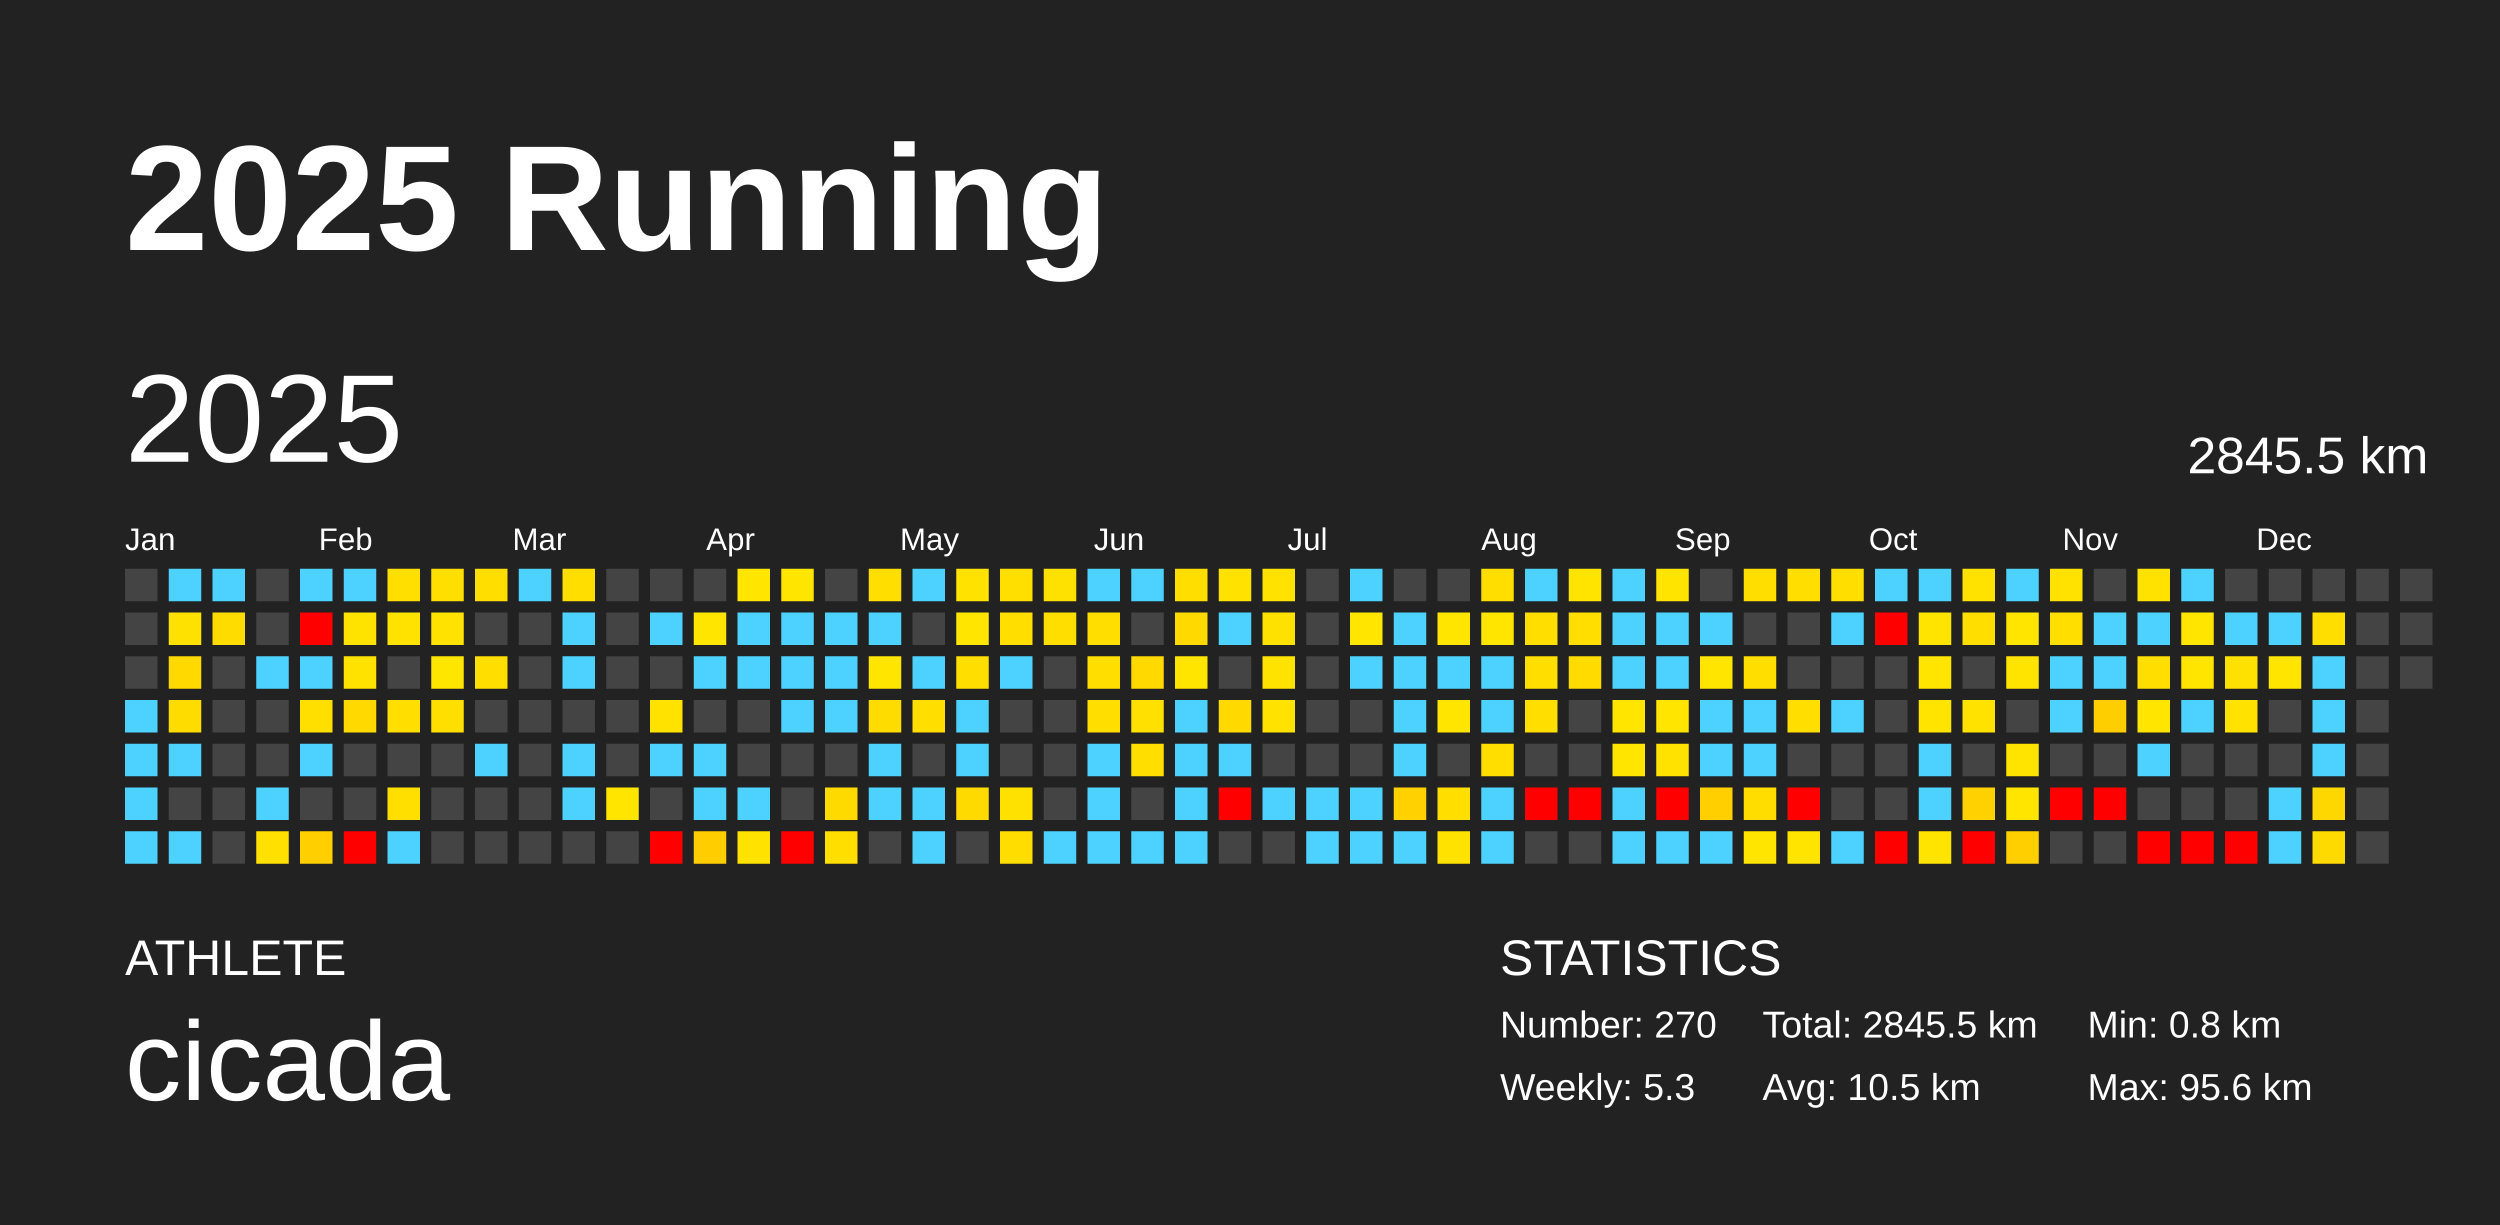
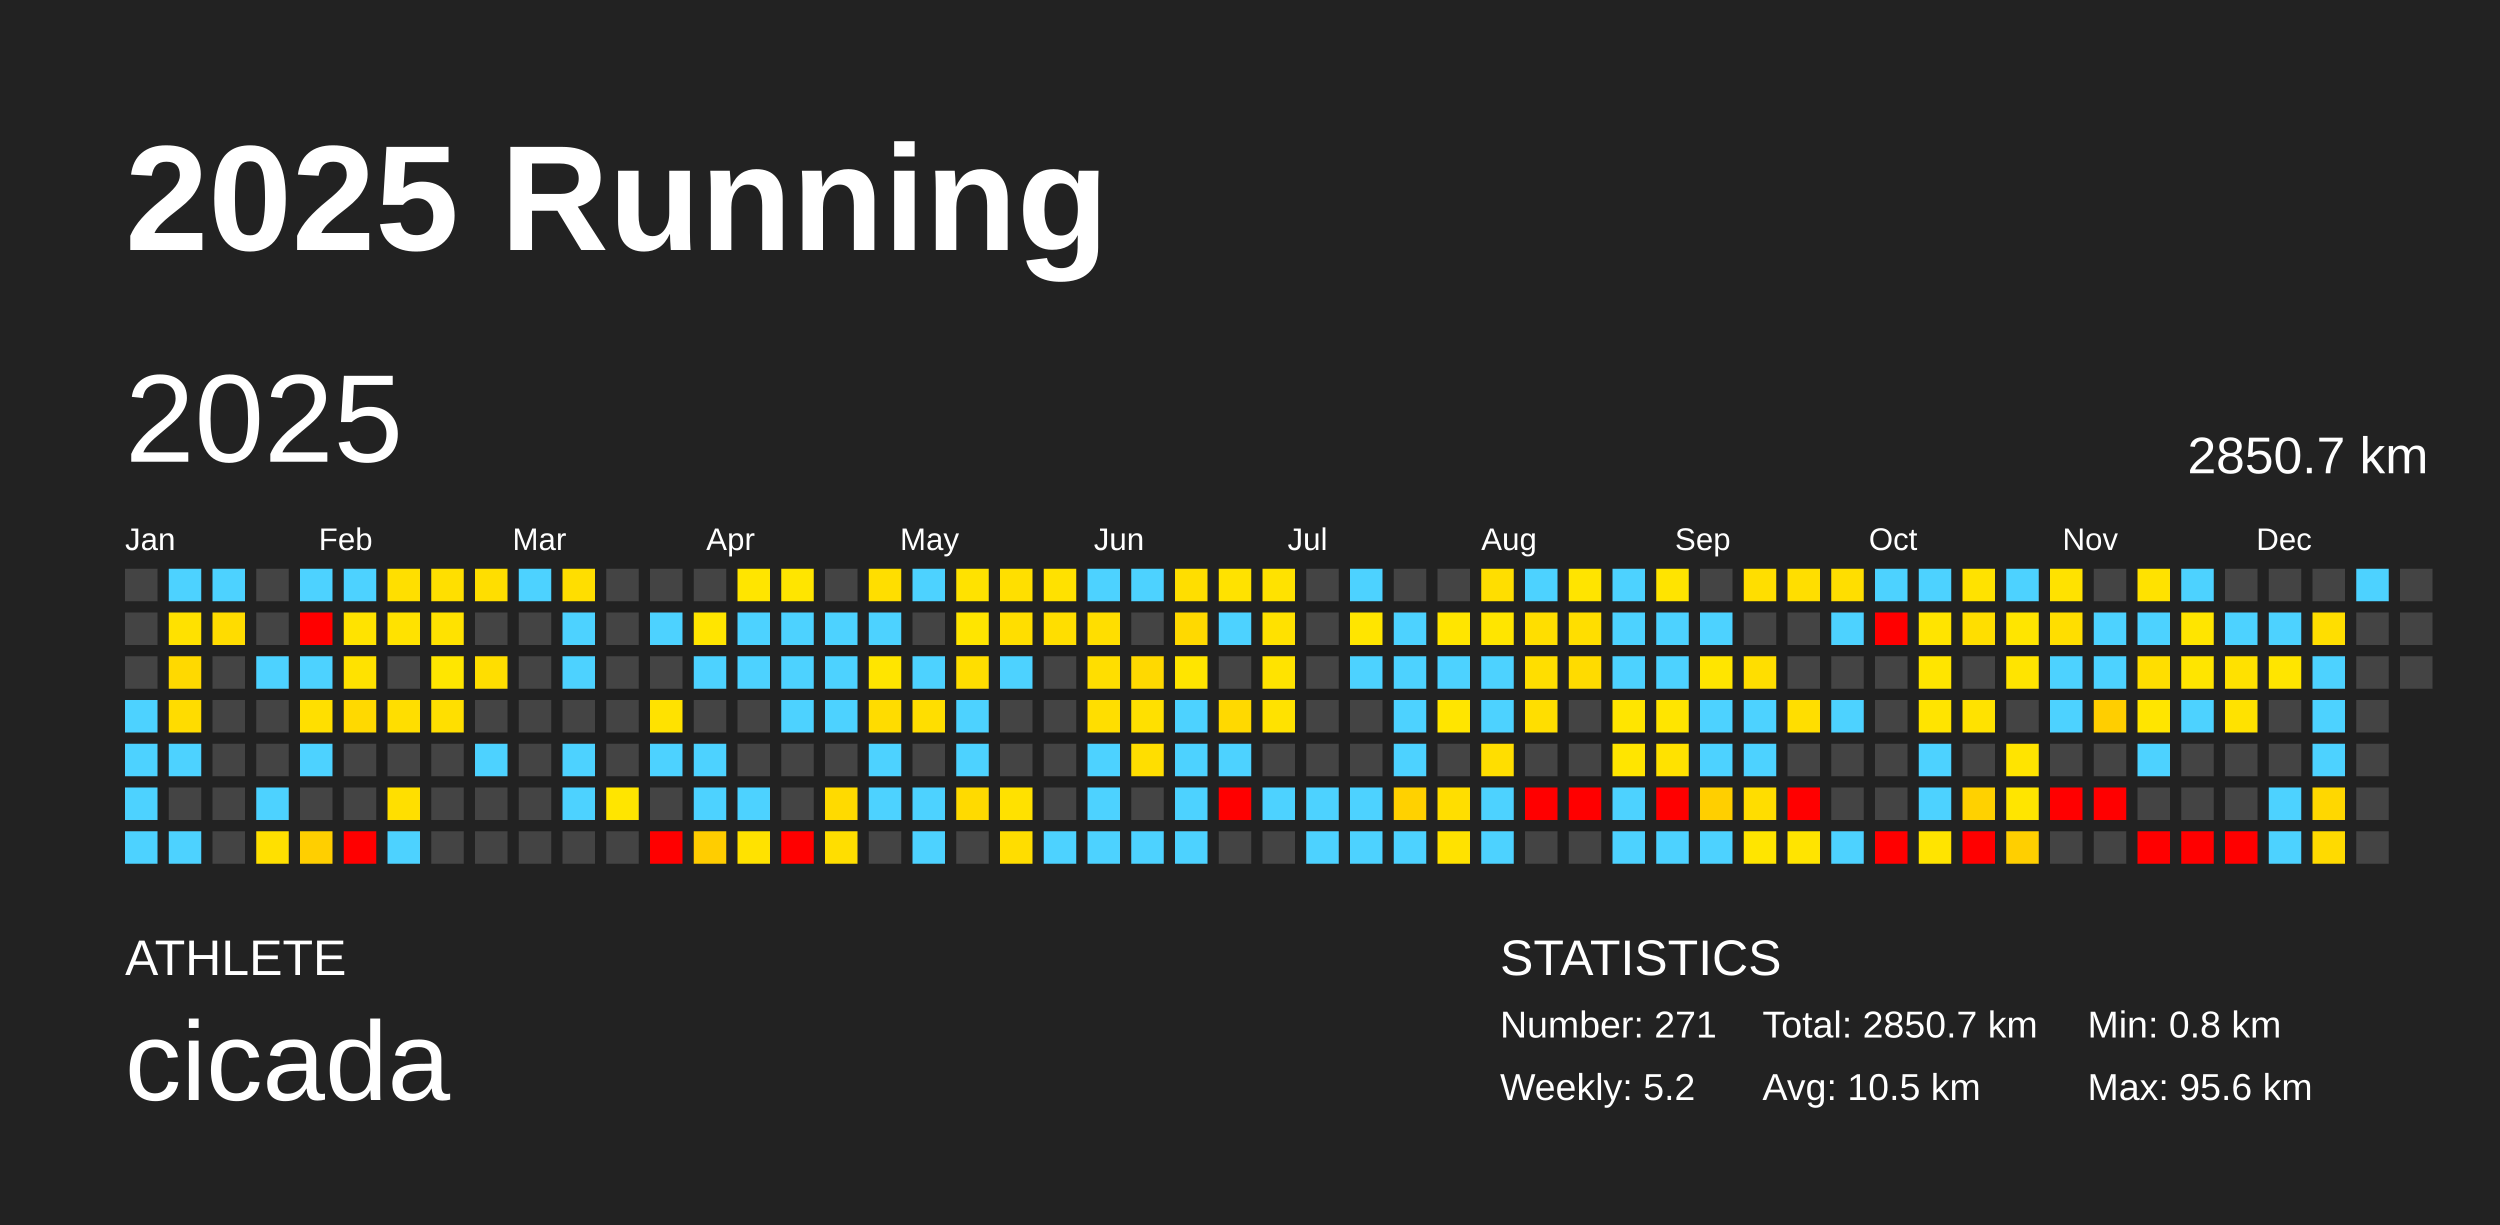
<svg xmlns="http://www.w3.org/2000/svg" baseProfile="full" height="98mm" version="1.1" viewBox="0,0,200,98" width="200mm">
  <defs />
  <rect fill="#222222" height="98" width="200" x="0" y="0" />
  <text fill="#FFFFFF" style="font-size:12px; font-family:Arial; font-weight:bold;" x="10" y="20">2025 Running</text>
  <text fill="#FFFFFF" style="font-size:4px; font-family:Arial" x="10" y="78">ATHLETE</text>
  <text fill="#FFFFFF" style="font-size:9px; font-family:Arial" x="10" y="88">cicada</text>
  <text fill="#FFFFFF" style="font-size:4px; font-family:Arial" x="120" y="78">STATISTICS</text>
-   <text fill="#FFFFFF" style="font-size:3px; font-family:Arial" x="120" y="83">Number: 270</text>
-   <text fill="#FFFFFF" style="font-size:3px; font-family:Arial" x="120" y="88">Weekly: 5.3</text>
-   <text fill="#FFFFFF" style="font-size:3px; font-family:Arial" x="141" y="83">Total: 2845.5 km</text>
+   <text fill="#FFFFFF" style="font-size:3px; font-family:Arial" x="120" y="83">Number: 271</text>
+   <text fill="#FFFFFF" style="font-size:3px; font-family:Arial" x="120" y="88">Weekly: 5.2</text>
+   <text fill="#FFFFFF" style="font-size:3px; font-family:Arial" x="141" y="83">Total: 2850.7 km</text>
  <text fill="#FFFFFF" style="font-size:3px; font-family:Arial" x="141" y="88">Avg: 10.5 km</text>
  <text fill="#FFFFFF" style="font-size:3px; font-family:Arial" x="167" y="83">Min: 0.8 km</text>
  <text fill="#FFFFFF" style="font-size:3px; font-family:Arial" x="167" y="88">Max: 95.6 km</text>
  <text dominant-baseline="hanging" fill="#FFFFFF" style="font-size:10.0px; font-family:Arial;" x="10" y="30">2025</text>
-   <text dominant-baseline="hanging" fill="#FFFFFF" style="font-size:4.125px; font-family:Arial;" x="175" y="35">2845.5 km</text>
+   <text dominant-baseline="hanging" fill="#FFFFFF" style="font-size:4.125px; font-family:Arial;" x="175" y="35">2850.7 km</text>
  <text fill="#FFFFFF" style="font-size:2.5px; font-family:Arial" x="10.0" y="44">Jan</text>
  <text fill="#FFFFFF" style="font-size:2.5px; font-family:Arial" x="25.5" y="44">Feb</text>
  <text fill="#FFFFFF" style="font-size:2.5px; font-family:Arial" x="41.0" y="44">Mar</text>
  <text fill="#FFFFFF" style="font-size:2.5px; font-family:Arial" x="56.5" y="44">Apr</text>
  <text fill="#FFFFFF" style="font-size:2.5px; font-family:Arial" x="72.0" y="44">May</text>
  <text fill="#FFFFFF" style="font-size:2.5px; font-family:Arial" x="87.5" y="44">Jun</text>
  <text fill="#FFFFFF" style="font-size:2.5px; font-family:Arial" x="103.0" y="44">Jul</text>
  <text fill="#FFFFFF" style="font-size:2.5px; font-family:Arial" x="118.5" y="44">Aug</text>
  <text fill="#FFFFFF" style="font-size:2.5px; font-family:Arial" x="134.0" y="44">Sep</text>
  <text fill="#FFFFFF" style="font-size:2.5px; font-family:Arial" x="149.5" y="44">Oct</text>
  <text fill="#FFFFFF" style="font-size:2.5px; font-family:Arial" x="165.0" y="44">Nov</text>
  <text fill="#FFFFFF" style="font-size:2.5px; font-family:Arial" x="180.5" y="44">Dec</text>
  <rect fill="#444444" height="2.6" width="2.6" x="10.0" y="45.5" />
  <rect fill="#444444" height="2.6" width="2.6" x="10.0" y="49.0" />
  <rect fill="#444444" height="2.6" width="2.6" x="10.0" y="52.5" />
  <rect fill="#4dd2ff" height="2.6" width="2.6" x="10.0" y="56.0" />
  <rect fill="#4dd2ff" height="2.6" width="2.6" x="10.0" y="59.5" />
  <rect fill="#4dd2ff" height="2.6" width="2.6" x="10.0" y="63.0" />
  <rect fill="#4dd2ff" height="2.6" width="2.6" x="10.0" y="66.5" />
  <rect fill="#4dd2ff" height="2.6" width="2.6" x="13.5" y="45.5" />
  <rect fill="#ffe100" height="2.6" width="2.6" x="13.5" y="49.0" />
  <rect fill="#ffd900" height="2.6" width="2.6" x="13.5" y="52.5" />
  <rect fill="#ffdc00" height="2.6" width="2.6" x="13.5" y="56.0" />
  <rect fill="#4dd2ff" height="2.6" width="2.6" x="13.5" y="59.5" />
  <rect fill="#444444" height="2.6" width="2.6" x="13.5" y="63.0" />
  <rect fill="#4dd2ff" height="2.6" width="2.6" x="13.5" y="66.5" />
  <rect fill="#4dd2ff" height="2.6" width="2.6" x="17.0" y="45.5" />
  <rect fill="#ffdc00" height="2.6" width="2.6" x="17.0" y="49.0" />
  <rect fill="#444444" height="2.6" width="2.6" x="17.0" y="52.5" />
  <rect fill="#444444" height="2.6" width="2.6" x="17.0" y="56.0" />
  <rect fill="#444444" height="2.6" width="2.6" x="17.0" y="59.5" />
  <rect fill="#444444" height="2.6" width="2.6" x="17.0" y="63.0" />
  <rect fill="#444444" height="2.6" width="2.6" x="17.0" y="66.5" />
  <rect fill="#444444" height="2.6" width="2.6" x="20.5" y="45.5" />
  <rect fill="#444444" height="2.6" width="2.6" x="20.5" y="49.0" />
  <rect fill="#4dd2ff" height="2.6" width="2.6" x="20.5" y="52.5" />
  <rect fill="#444444" height="2.6" width="2.6" x="20.5" y="56.0" />
  <rect fill="#444444" height="2.6" width="2.6" x="20.5" y="59.5" />
  <rect fill="#4dd2ff" height="2.6" width="2.6" x="20.5" y="63.0" />
  <rect fill="#ffe000" height="2.6" width="2.6" x="20.5" y="66.5" />
  <rect fill="#4dd2ff" height="2.6" width="2.6" x="24.0" y="45.5" />
  <rect fill="red" height="2.6" width="2.6" x="24.0" y="49.0" />
  <rect fill="#4dd2ff" height="2.6" width="2.6" x="24.0" y="52.5" />
  <rect fill="#ffdf00" height="2.6" width="2.6" x="24.0" y="56.0" />
  <rect fill="#4dd2ff" height="2.6" width="2.6" x="24.0" y="59.5" />
  <rect fill="#444444" height="2.6" width="2.6" x="24.0" y="63.0" />
  <rect fill="#ffcf00" height="2.6" width="2.6" x="24.0" y="66.5" />
  <rect fill="#4dd2ff" height="2.6" width="2.6" x="27.5" y="45.5" />
  <rect fill="#ffe300" height="2.6" width="2.6" x="27.5" y="49.0" />
  <rect fill="#ffe200" height="2.6" width="2.6" x="27.5" y="52.5" />
  <rect fill="#ffd900" height="2.6" width="2.6" x="27.5" y="56.0" />
  <rect fill="#444444" height="2.6" width="2.6" x="27.5" y="59.5" />
  <rect fill="#444444" height="2.6" width="2.6" x="27.5" y="63.0" />
  <rect fill="red" height="2.6" width="2.6" x="27.5" y="66.5" />
  <rect fill="#ffdf00" height="2.6" width="2.6" x="31.0" y="45.5" />
  <rect fill="#ffe200" height="2.6" width="2.6" x="31.0" y="49.0" />
  <rect fill="#444444" height="2.6" width="2.6" x="31.0" y="52.5" />
  <rect fill="#ffde00" height="2.6" width="2.6" x="31.0" y="56.0" />
  <rect fill="#444444" height="2.6" width="2.6" x="31.0" y="59.5" />
  <rect fill="#ffdf00" height="2.6" width="2.6" x="31.0" y="63.0" />
  <rect fill="#4dd2ff" height="2.6" width="2.6" x="31.0" y="66.5" />
  <rect fill="#ffdf00" height="2.6" width="2.6" x="34.5" y="45.5" />
  <rect fill="#ffe200" height="2.6" width="2.6" x="34.5" y="49.0" />
  <rect fill="#ffe600" height="2.6" width="2.6" x="34.5" y="52.5" />
  <rect fill="#ffdf00" height="2.6" width="2.6" x="34.5" y="56.0" />
  <rect fill="#444444" height="2.6" width="2.6" x="34.5" y="59.5" />
  <rect fill="#444444" height="2.6" width="2.6" x="34.5" y="63.0" />
  <rect fill="#444444" height="2.6" width="2.6" x="34.5" y="66.5" />
  <rect fill="#ffde00" height="2.6" width="2.6" x="38.0" y="45.5" />
  <rect fill="#444444" height="2.6" width="2.6" x="38.0" y="49.0" />
  <rect fill="#ffde00" height="2.6" width="2.6" x="38.0" y="52.5" />
  <rect fill="#444444" height="2.6" width="2.6" x="38.0" y="56.0" />
  <rect fill="#4dd2ff" height="2.6" width="2.6" x="38.0" y="59.5" />
  <rect fill="#444444" height="2.6" width="2.6" x="38.0" y="63.0" />
  <rect fill="#444444" height="2.6" width="2.6" x="38.0" y="66.5" />
  <rect fill="#4dd2ff" height="2.6" width="2.6" x="41.5" y="45.5" />
  <rect fill="#444444" height="2.6" width="2.6" x="41.5" y="49.0" />
  <rect fill="#444444" height="2.6" width="2.6" x="41.5" y="52.5" />
  <rect fill="#444444" height="2.6" width="2.6" x="41.5" y="56.0" />
  <rect fill="#444444" height="2.6" width="2.6" x="41.5" y="59.5" />
  <rect fill="#444444" height="2.6" width="2.6" x="41.5" y="63.0" />
  <rect fill="#444444" height="2.6" width="2.6" x="41.5" y="66.5" />
  <rect fill="#ffde00" height="2.6" width="2.6" x="45.0" y="45.5" />
  <rect fill="#4dd2ff" height="2.6" width="2.6" x="45.0" y="49.0" />
  <rect fill="#4dd2ff" height="2.6" width="2.6" x="45.0" y="52.5" />
  <rect fill="#444444" height="2.6" width="2.6" x="45.0" y="56.0" />
  <rect fill="#4dd2ff" height="2.6" width="2.6" x="45.0" y="59.5" />
  <rect fill="#4dd2ff" height="2.6" width="2.6" x="45.0" y="63.0" />
  <rect fill="#444444" height="2.6" width="2.6" x="45.0" y="66.5" />
  <rect fill="#444444" height="2.6" width="2.6" x="48.5" y="45.5" />
  <rect fill="#444444" height="2.6" width="2.6" x="48.5" y="49.0" />
  <rect fill="#444444" height="2.6" width="2.6" x="48.5" y="52.5" />
  <rect fill="#444444" height="2.6" width="2.6" x="48.5" y="56.0" />
  <rect fill="#444444" height="2.6" width="2.6" x="48.5" y="59.5" />
  <rect fill="#ffe500" height="2.6" width="2.6" x="48.5" y="63.0" />
  <rect fill="#444444" height="2.6" width="2.6" x="48.5" y="66.5" />
  <rect fill="#444444" height="2.6" width="2.6" x="52.0" y="45.5" />
  <rect fill="#4dd2ff" height="2.6" width="2.6" x="52.0" y="49.0" />
  <rect fill="#444444" height="2.6" width="2.6" x="52.0" y="52.5" />
  <rect fill="#ffe200" height="2.6" width="2.6" x="52.0" y="56.0" />
  <rect fill="#4dd2ff" height="2.6" width="2.6" x="52.0" y="59.5" />
  <rect fill="#444444" height="2.6" width="2.6" x="52.0" y="63.0" />
  <rect fill="red" height="2.6" width="2.6" x="52.0" y="66.5" />
  <rect fill="#444444" height="2.6" width="2.6" x="55.5" y="45.5" />
  <rect fill="#ffe500" height="2.6" width="2.6" x="55.5" y="49.0" />
  <rect fill="#4dd2ff" height="2.6" width="2.6" x="55.5" y="52.5" />
  <rect fill="#444444" height="2.6" width="2.6" x="55.5" y="56.0" />
  <rect fill="#4dd2ff" height="2.6" width="2.6" x="55.5" y="59.5" />
  <rect fill="#4dd2ff" height="2.6" width="2.6" x="55.5" y="63.0" />
  <rect fill="#ffcd00" height="2.6" width="2.6" x="55.5" y="66.5" />
  <rect fill="#ffe500" height="2.6" width="2.6" x="59.0" y="45.5" />
  <rect fill="#4dd2ff" height="2.6" width="2.6" x="59.0" y="49.0" />
  <rect fill="#4dd2ff" height="2.6" width="2.6" x="59.0" y="52.5" />
  <rect fill="#444444" height="2.6" width="2.6" x="59.0" y="56.0" />
  <rect fill="#444444" height="2.6" width="2.6" x="59.0" y="59.5" />
  <rect fill="#4dd2ff" height="2.6" width="2.6" x="59.0" y="63.0" />
  <rect fill="#ffe200" height="2.6" width="2.6" x="59.0" y="66.5" />
  <rect fill="#ffe500" height="2.6" width="2.6" x="62.5" y="45.5" />
  <rect fill="#4dd2ff" height="2.6" width="2.6" x="62.5" y="49.0" />
  <rect fill="#4dd2ff" height="2.6" width="2.6" x="62.5" y="52.5" />
  <rect fill="#4dd2ff" height="2.6" width="2.6" x="62.5" y="56.0" />
  <rect fill="#444444" height="2.6" width="2.6" x="62.5" y="59.5" />
  <rect fill="#444444" height="2.6" width="2.6" x="62.5" y="63.0" />
  <rect fill="red" height="2.6" width="2.6" x="62.5" y="66.5" />
  <rect fill="#444444" height="2.6" width="2.6" x="66.0" y="45.5" />
  <rect fill="#4dd2ff" height="2.6" width="2.6" x="66.0" y="49.0" />
  <rect fill="#4dd2ff" height="2.6" width="2.6" x="66.0" y="52.5" />
  <rect fill="#4dd2ff" height="2.6" width="2.6" x="66.0" y="56.0" />
  <rect fill="#444444" height="2.6" width="2.6" x="66.0" y="59.5" />
  <rect fill="#ffda00" height="2.6" width="2.6" x="66.0" y="63.0" />
  <rect fill="#ffde00" height="2.6" width="2.6" x="66.0" y="66.5" />
  <rect fill="#ffde00" height="2.6" width="2.6" x="69.5" y="45.5" />
  <rect fill="#4dd2ff" height="2.6" width="2.6" x="69.5" y="49.0" />
  <rect fill="#ffe500" height="2.6" width="2.6" x="69.5" y="52.5" />
  <rect fill="#ffdc00" height="2.6" width="2.6" x="69.5" y="56.0" />
  <rect fill="#4dd2ff" height="2.6" width="2.6" x="69.5" y="59.5" />
  <rect fill="#4dd2ff" height="2.6" width="2.6" x="69.5" y="63.0" />
  <rect fill="#444444" height="2.6" width="2.6" x="69.5" y="66.5" />
  <rect fill="#4dd2ff" height="2.6" width="2.6" x="73.0" y="45.5" />
  <rect fill="#444444" height="2.6" width="2.6" x="73.0" y="49.0" />
  <rect fill="#4dd2ff" height="2.6" width="2.6" x="73.0" y="52.5" />
  <rect fill="#ffde00" height="2.6" width="2.6" x="73.0" y="56.0" />
  <rect fill="#444444" height="2.6" width="2.6" x="73.0" y="59.5" />
  <rect fill="#4dd2ff" height="2.6" width="2.6" x="73.0" y="63.0" />
  <rect fill="#4dd2ff" height="2.6" width="2.6" x="73.0" y="66.5" />
  <rect fill="#ffe200" height="2.6" width="2.6" x="76.5" y="45.5" />
  <rect fill="#ffe500" height="2.6" width="2.6" x="76.5" y="49.0" />
  <rect fill="#ffde00" height="2.6" width="2.6" x="76.5" y="52.5" />
  <rect fill="#4dd2ff" height="2.6" width="2.6" x="76.5" y="56.0" />
  <rect fill="#4dd2ff" height="2.6" width="2.6" x="76.5" y="59.5" />
  <rect fill="#ffda00" height="2.6" width="2.6" x="76.5" y="63.0" />
  <rect fill="#444444" height="2.6" width="2.6" x="76.5" y="66.5" />
  <rect fill="#ffdf00" height="2.6" width="2.6" x="80.0" y="45.5" />
  <rect fill="#ffde00" height="2.6" width="2.6" x="80.0" y="49.0" />
  <rect fill="#4dd2ff" height="2.6" width="2.6" x="80.0" y="52.5" />
  <rect fill="#444444" height="2.6" width="2.6" x="80.0" y="56.0" />
  <rect fill="#444444" height="2.6" width="2.6" x="80.0" y="59.5" />
  <rect fill="#ffe100" height="2.6" width="2.6" x="80.0" y="63.0" />
  <rect fill="#ffdd00" height="2.6" width="2.6" x="80.0" y="66.5" />
  <rect fill="#ffe100" height="2.6" width="2.6" x="83.5" y="45.5" />
  <rect fill="#ffde00" height="2.6" width="2.6" x="83.5" y="49.0" />
  <rect fill="#444444" height="2.6" width="2.6" x="83.5" y="52.5" />
  <rect fill="#444444" height="2.6" width="2.6" x="83.5" y="56.0" />
  <rect fill="#444444" height="2.6" width="2.6" x="83.5" y="59.5" />
  <rect fill="#444444" height="2.6" width="2.6" x="83.5" y="63.0" />
  <rect fill="#4dd2ff" height="2.6" width="2.6" x="83.5" y="66.5" />
  <rect fill="#4dd2ff" height="2.6" width="2.6" x="87.0" y="45.5" />
  <rect fill="#ffde00" height="2.6" width="2.6" x="87.0" y="49.0" />
  <rect fill="#ffde00" height="2.6" width="2.6" x="87.0" y="52.5" />
  <rect fill="#ffde00" height="2.6" width="2.6" x="87.0" y="56.0" />
  <rect fill="#4dd2ff" height="2.6" width="2.6" x="87.0" y="59.5" />
  <rect fill="#4dd2ff" height="2.6" width="2.6" x="87.0" y="63.0" />
  <rect fill="#4dd2ff" height="2.6" width="2.6" x="87.0" y="66.5" />
  <rect fill="#4dd2ff" height="2.6" width="2.6" x="90.5" y="45.5" />
  <rect fill="#444444" height="2.6" width="2.6" x="90.5" y="49.0" />
  <rect fill="#ffd900" height="2.6" width="2.6" x="90.5" y="52.5" />
  <rect fill="#ffe000" height="2.6" width="2.6" x="90.5" y="56.0" />
  <rect fill="#ffde00" height="2.6" width="2.6" x="90.5" y="59.5" />
  <rect fill="#444444" height="2.6" width="2.6" x="90.5" y="63.0" />
  <rect fill="#4dd2ff" height="2.6" width="2.6" x="90.5" y="66.5" />
  <rect fill="#ffde00" height="2.6" width="2.6" x="94.0" y="45.5" />
  <rect fill="#ffd900" height="2.6" width="2.6" x="94.0" y="49.0" />
  <rect fill="#ffe500" height="2.6" width="2.6" x="94.0" y="52.5" />
  <rect fill="#4dd2ff" height="2.6" width="2.6" x="94.0" y="56.0" />
  <rect fill="#4dd2ff" height="2.6" width="2.6" x="94.0" y="59.5" />
  <rect fill="#4dd2ff" height="2.6" width="2.6" x="94.0" y="63.0" />
  <rect fill="#4dd2ff" height="2.6" width="2.6" x="94.0" y="66.5" />
  <rect fill="#ffe200" height="2.6" width="2.6" x="97.5" y="45.5" />
  <rect fill="#4dd2ff" height="2.6" width="2.6" x="97.5" y="49.0" />
  <rect fill="#444444" height="2.6" width="2.6" x="97.5" y="52.5" />
  <rect fill="#ffd900" height="2.6" width="2.6" x="97.5" y="56.0" />
  <rect fill="#4dd2ff" height="2.6" width="2.6" x="97.5" y="59.5" />
  <rect fill="red" height="2.6" width="2.6" x="97.5" y="63.0" />
  <rect fill="#444444" height="2.6" width="2.6" x="97.5" y="66.5" />
  <rect fill="#ffe200" height="2.6" width="2.6" x="101.0" y="45.5" />
  <rect fill="#ffe100" height="2.6" width="2.6" x="101.0" y="49.0" />
  <rect fill="#ffe300" height="2.6" width="2.6" x="101.0" y="52.5" />
  <rect fill="#ffe200" height="2.6" width="2.6" x="101.0" y="56.0" />
  <rect fill="#444444" height="2.6" width="2.6" x="101.0" y="59.5" />
  <rect fill="#4dd2ff" height="2.6" width="2.6" x="101.0" y="63.0" />
  <rect fill="#444444" height="2.6" width="2.6" x="101.0" y="66.5" />
  <rect fill="#444444" height="2.6" width="2.6" x="104.5" y="45.5" />
  <rect fill="#444444" height="2.6" width="2.6" x="104.5" y="49.0" />
  <rect fill="#444444" height="2.6" width="2.6" x="104.5" y="52.5" />
  <rect fill="#444444" height="2.6" width="2.6" x="104.5" y="56.0" />
  <rect fill="#444444" height="2.6" width="2.6" x="104.5" y="59.5" />
  <rect fill="#4dd2ff" height="2.6" width="2.6" x="104.5" y="63.0" />
  <rect fill="#4dd2ff" height="2.6" width="2.6" x="104.5" y="66.5" />
  <rect fill="#4dd2ff" height="2.6" width="2.6" x="108.0" y="45.5" />
  <rect fill="#ffe500" height="2.6" width="2.6" x="108.0" y="49.0" />
  <rect fill="#4dd2ff" height="2.6" width="2.6" x="108.0" y="52.5" />
  <rect fill="#444444" height="2.6" width="2.6" x="108.0" y="56.0" />
  <rect fill="#444444" height="2.6" width="2.6" x="108.0" y="59.5" />
  <rect fill="#4dd2ff" height="2.6" width="2.6" x="108.0" y="63.0" />
  <rect fill="#4dd2ff" height="2.6" width="2.6" x="108.0" y="66.5" />
  <rect fill="#444444" height="2.6" width="2.6" x="111.5" y="45.5" />
  <rect fill="#4dd2ff" height="2.6" width="2.6" x="111.5" y="49.0" />
  <rect fill="#4dd2ff" height="2.6" width="2.6" x="111.5" y="52.5" />
  <rect fill="#4dd2ff" height="2.6" width="2.6" x="111.5" y="56.0" />
  <rect fill="#4dd2ff" height="2.6" width="2.6" x="111.5" y="59.5" />
  <rect fill="#ffd100" height="2.6" width="2.6" x="111.5" y="63.0" />
  <rect fill="#4dd2ff" height="2.6" width="2.6" x="111.5" y="66.5" />
  <rect fill="#444444" height="2.6" width="2.6" x="115.0" y="45.5" />
  <rect fill="#ffe500" height="2.6" width="2.6" x="115.0" y="49.0" />
  <rect fill="#4dd2ff" height="2.6" width="2.6" x="115.0" y="52.5" />
  <rect fill="#ffe500" height="2.6" width="2.6" x="115.0" y="56.0" />
  <rect fill="#444444" height="2.6" width="2.6" x="115.0" y="59.5" />
  <rect fill="#ffde00" height="2.6" width="2.6" x="115.0" y="63.0" />
  <rect fill="#ffe200" height="2.6" width="2.6" x="115.0" y="66.5" />
  <rect fill="#ffde00" height="2.6" width="2.6" x="118.5" y="45.5" />
  <rect fill="#ffe500" height="2.6" width="2.6" x="118.5" y="49.0" />
  <rect fill="#4dd2ff" height="2.6" width="2.6" x="118.5" y="52.5" />
  <rect fill="#4dd2ff" height="2.6" width="2.6" x="118.5" y="56.0" />
  <rect fill="#ffde00" height="2.6" width="2.6" x="118.5" y="59.5" />
  <rect fill="#4dd2ff" height="2.6" width="2.6" x="118.5" y="63.0" />
  <rect fill="#4dd2ff" height="2.6" width="2.6" x="118.5" y="66.5" />
  <rect fill="#4dd2ff" height="2.6" width="2.6" x="122.0" y="45.5" />
  <rect fill="#ffde00" height="2.6" width="2.6" x="122.0" y="49.0" />
  <rect fill="#ffde00" height="2.6" width="2.6" x="122.0" y="52.5" />
  <rect fill="#ffde00" height="2.6" width="2.6" x="122.0" y="56.0" />
  <rect fill="#444444" height="2.6" width="2.6" x="122.0" y="59.5" />
  <rect fill="red" height="2.6" width="2.6" x="122.0" y="63.0" />
  <rect fill="#444444" height="2.6" width="2.6" x="122.0" y="66.5" />
  <rect fill="#ffe400" height="2.6" width="2.6" x="125.5" y="45.5" />
  <rect fill="#ffde00" height="2.6" width="2.6" x="125.5" y="49.0" />
  <rect fill="#ffdb00" height="2.6" width="2.6" x="125.5" y="52.5" />
  <rect fill="#444444" height="2.6" width="2.6" x="125.5" y="56.0" />
  <rect fill="#444444" height="2.6" width="2.6" x="125.5" y="59.5" />
  <rect fill="red" height="2.6" width="2.6" x="125.5" y="63.0" />
  <rect fill="#444444" height="2.6" width="2.6" x="125.5" y="66.5" />
  <rect fill="#4dd2ff" height="2.6" width="2.6" x="129.0" y="45.5" />
  <rect fill="#4dd2ff" height="2.6" width="2.6" x="129.0" y="49.0" />
  <rect fill="#4dd2ff" height="2.6" width="2.6" x="129.0" y="52.5" />
  <rect fill="#ffe500" height="2.6" width="2.6" x="129.0" y="56.0" />
  <rect fill="#ffe500" height="2.6" width="2.6" x="129.0" y="59.5" />
  <rect fill="#4dd2ff" height="2.6" width="2.6" x="129.0" y="63.0" />
  <rect fill="#4dd2ff" height="2.6" width="2.6" x="129.0" y="66.5" />
  <rect fill="#ffe400" height="2.6" width="2.6" x="132.5" y="45.5" />
  <rect fill="#4dd2ff" height="2.6" width="2.6" x="132.5" y="49.0" />
  <rect fill="#4dd2ff" height="2.6" width="2.6" x="132.5" y="52.5" />
  <rect fill="#ffe500" height="2.6" width="2.6" x="132.5" y="56.0" />
  <rect fill="#ffe200" height="2.6" width="2.6" x="132.5" y="59.5" />
  <rect fill="red" height="2.6" width="2.6" x="132.5" y="63.0" />
  <rect fill="#4dd2ff" height="2.6" width="2.6" x="132.5" y="66.5" />
  <rect fill="#444444" height="2.6" width="2.6" x="136.0" y="45.5" />
  <rect fill="#4dd2ff" height="2.6" width="2.6" x="136.0" y="49.0" />
  <rect fill="#ffe500" height="2.6" width="2.6" x="136.0" y="52.5" />
  <rect fill="#4dd2ff" height="2.6" width="2.6" x="136.0" y="56.0" />
  <rect fill="#4dd2ff" height="2.6" width="2.6" x="136.0" y="59.5" />
  <rect fill="#ffcf00" height="2.6" width="2.6" x="136.0" y="63.0" />
  <rect fill="#4dd2ff" height="2.6" width="2.6" x="136.0" y="66.5" />
  <rect fill="#ffde00" height="2.6" width="2.6" x="139.5" y="45.5" />
  <rect fill="#444444" height="2.6" width="2.6" x="139.5" y="49.0" />
  <rect fill="#ffde00" height="2.6" width="2.6" x="139.5" y="52.5" />
  <rect fill="#4dd2ff" height="2.6" width="2.6" x="139.5" y="56.0" />
  <rect fill="#4dd2ff" height="2.6" width="2.6" x="139.5" y="59.5" />
  <rect fill="#ffdd00" height="2.6" width="2.6" x="139.5" y="63.0" />
  <rect fill="#ffe500" height="2.6" width="2.6" x="139.5" y="66.5" />
  <rect fill="#ffde00" height="2.6" width="2.6" x="143.0" y="45.5" />
  <rect fill="#444444" height="2.6" width="2.6" x="143.0" y="49.0" />
  <rect fill="#444444" height="2.6" width="2.6" x="143.0" y="52.5" />
  <rect fill="#ffde00" height="2.6" width="2.6" x="143.0" y="56.0" />
  <rect fill="#444444" height="2.6" width="2.6" x="143.0" y="59.5" />
  <rect fill="red" height="2.6" width="2.6" x="143.0" y="63.0" />
  <rect fill="#ffe400" height="2.6" width="2.6" x="143.0" y="66.5" />
  <rect fill="#ffde00" height="2.6" width="2.6" x="146.5" y="45.5" />
  <rect fill="#4dd2ff" height="2.6" width="2.6" x="146.5" y="49.0" />
  <rect fill="#444444" height="2.6" width="2.6" x="146.5" y="52.5" />
  <rect fill="#4dd2ff" height="2.6" width="2.6" x="146.5" y="56.0" />
  <rect fill="#444444" height="2.6" width="2.6" x="146.5" y="59.5" />
  <rect fill="#444444" height="2.6" width="2.6" x="146.5" y="63.0" />
  <rect fill="#4dd2ff" height="2.6" width="2.6" x="146.5" y="66.5" />
  <rect fill="#4dd2ff" height="2.6" width="2.6" x="150.0" y="45.5" />
  <rect fill="red" height="2.6" width="2.6" x="150.0" y="49.0" />
  <rect fill="#444444" height="2.6" width="2.6" x="150.0" y="52.5" />
  <rect fill="#444444" height="2.6" width="2.6" x="150.0" y="56.0" />
  <rect fill="#444444" height="2.6" width="2.6" x="150.0" y="59.5" />
  <rect fill="#444444" height="2.6" width="2.6" x="150.0" y="63.0" />
  <rect fill="red" height="2.6" width="2.6" x="150.0" y="66.5" />
  <rect fill="#4dd2ff" height="2.6" width="2.6" x="153.5" y="45.5" />
  <rect fill="#ffe400" height="2.6" width="2.6" x="153.5" y="49.0" />
  <rect fill="#ffe500" height="2.6" width="2.6" x="153.5" y="52.5" />
  <rect fill="#ffe400" height="2.6" width="2.6" x="153.5" y="56.0" />
  <rect fill="#4dd2ff" height="2.6" width="2.6" x="153.5" y="59.5" />
  <rect fill="#4dd2ff" height="2.6" width="2.6" x="153.5" y="63.0" />
  <rect fill="#ffe400" height="2.6" width="2.6" x="153.5" y="66.5" />
  <rect fill="#ffe200" height="2.6" width="2.6" x="157.0" y="45.5" />
  <rect fill="#ffde00" height="2.6" width="2.6" x="157.0" y="49.0" />
  <rect fill="#444444" height="2.6" width="2.6" x="157.0" y="52.5" />
  <rect fill="#ffe200" height="2.6" width="2.6" x="157.0" y="56.0" />
  <rect fill="#444444" height="2.6" width="2.6" x="157.0" y="59.5" />
  <rect fill="#ffd100" height="2.6" width="2.6" x="157.0" y="63.0" />
  <rect fill="red" height="2.6" width="2.6" x="157.0" y="66.5" />
  <rect fill="#4dd2ff" height="2.6" width="2.6" x="160.5" y="45.5" />
  <rect fill="#ffe500" height="2.6" width="2.6" x="160.5" y="49.0" />
  <rect fill="#ffe400" height="2.6" width="2.6" x="160.5" y="52.5" />
  <rect fill="#444444" height="2.6" width="2.6" x="160.5" y="56.0" />
  <rect fill="#ffe400" height="2.6" width="2.6" x="160.5" y="59.5" />
  <rect fill="#ffe500" height="2.6" width="2.6" x="160.5" y="63.0" />
  <rect fill="#ffcf00" height="2.6" width="2.6" x="160.5" y="66.5" />
  <rect fill="#ffe200" height="2.6" width="2.6" x="164.0" y="45.5" />
  <rect fill="#ffde00" height="2.6" width="2.6" x="164.0" y="49.0" />
  <rect fill="#4dd2ff" height="2.6" width="2.6" x="164.0" y="52.5" />
  <rect fill="#4dd2ff" height="2.6" width="2.6" x="164.0" y="56.0" />
  <rect fill="#444444" height="2.6" width="2.6" x="164.0" y="59.5" />
  <rect fill="red" height="2.6" width="2.6" x="164.0" y="63.0" />
  <rect fill="#444444" height="2.6" width="2.6" x="164.0" y="66.5" />
  <rect fill="#444444" height="2.6" width="2.6" x="167.5" y="45.5" />
  <rect fill="#4dd2ff" height="2.6" width="2.6" x="167.5" y="49.0" />
  <rect fill="#4dd2ff" height="2.6" width="2.6" x="167.5" y="52.5" />
  <rect fill="#ffce00" height="2.6" width="2.6" x="167.5" y="56.0" />
  <rect fill="#444444" height="2.6" width="2.6" x="167.5" y="59.5" />
  <rect fill="red" height="2.6" width="2.6" x="167.5" y="63.0" />
  <rect fill="#444444" height="2.6" width="2.6" x="167.5" y="66.5" />
  <rect fill="#ffe200" height="2.6" width="2.6" x="171.0" y="45.5" />
  <rect fill="#4dd2ff" height="2.6" width="2.6" x="171.0" y="49.0" />
  <rect fill="#ffde00" height="2.6" width="2.6" x="171.0" y="52.5" />
  <rect fill="#ffe500" height="2.6" width="2.6" x="171.0" y="56.0" />
  <rect fill="#4dd2ff" height="2.6" width="2.6" x="171.0" y="59.5" />
  <rect fill="#444444" height="2.6" width="2.6" x="171.0" y="63.0" />
  <rect fill="red" height="2.6" width="2.6" x="171.0" y="66.5" />
  <rect fill="#4dd2ff" height="2.6" width="2.6" x="174.5" y="45.5" />
  <rect fill="#ffe500" height="2.6" width="2.6" x="174.5" y="49.0" />
  <rect fill="#ffe500" height="2.6" width="2.6" x="174.5" y="52.5" />
  <rect fill="#4dd2ff" height="2.6" width="2.6" x="174.5" y="56.0" />
  <rect fill="#444444" height="2.6" width="2.6" x="174.5" y="59.5" />
  <rect fill="#444444" height="2.6" width="2.6" x="174.5" y="63.0" />
  <rect fill="red" height="2.6" width="2.6" x="174.5" y="66.5" />
  <rect fill="#444444" height="2.6" width="2.6" x="178.0" y="45.5" />
  <rect fill="#4dd2ff" height="2.6" width="2.6" x="178.0" y="49.0" />
  <rect fill="#ffe100" height="2.6" width="2.6" x="178.0" y="52.5" />
  <rect fill="#ffe200" height="2.6" width="2.6" x="178.0" y="56.0" />
  <rect fill="#444444" height="2.6" width="2.6" x="178.0" y="59.5" />
  <rect fill="#444444" height="2.6" width="2.6" x="178.0" y="63.0" />
  <rect fill="red" height="2.6" width="2.6" x="178.0" y="66.5" />
  <rect fill="#444444" height="2.6" width="2.6" x="181.5" y="45.5" />
  <rect fill="#4dd2ff" height="2.6" width="2.6" x="181.5" y="49.0" />
  <rect fill="#ffe500" height="2.6" width="2.6" x="181.5" y="52.5" />
  <rect fill="#444444" height="2.6" width="2.6" x="181.5" y="56.0" />
  <rect fill="#444444" height="2.6" width="2.6" x="181.5" y="59.5" />
  <rect fill="#4dd2ff" height="2.6" width="2.6" x="181.5" y="63.0" />
  <rect fill="#4dd2ff" height="2.6" width="2.6" x="181.5" y="66.5" />
  <rect fill="#444444" height="2.6" width="2.6" x="185.0" y="45.5" />
  <rect fill="#ffde00" height="2.6" width="2.6" x="185.0" y="49.0" />
  <rect fill="#4dd2ff" height="2.6" width="2.6" x="185.0" y="52.5" />
  <rect fill="#4dd2ff" height="2.6" width="2.6" x="185.0" y="56.0" />
  <rect fill="#4dd2ff" height="2.6" width="2.6" x="185.0" y="59.5" />
  <rect fill="#ffd700" height="2.6" width="2.6" x="185.0" y="63.0" />
  <rect fill="#ffda00" height="2.6" width="2.6" x="185.0" y="66.5" />
-   <rect fill="#444444" height="2.6" width="2.6" x="188.5" y="45.5" />
+   <rect fill="#4dd2ff" height="2.6" width="2.6" x="188.5" y="45.5" />
  <rect fill="#444444" height="2.6" width="2.6" x="188.5" y="49.0" />
  <rect fill="#444444" height="2.6" width="2.6" x="188.5" y="52.5" />
  <rect fill="#444444" height="2.6" width="2.6" x="188.5" y="56.0" />
  <rect fill="#444444" height="2.6" width="2.6" x="188.5" y="59.5" />
  <rect fill="#444444" height="2.6" width="2.6" x="188.5" y="63.0" />
  <rect fill="#444444" height="2.6" width="2.6" x="188.5" y="66.5" />
  <rect fill="#444444" height="2.6" width="2.6" x="192.0" y="45.5" />
  <rect fill="#444444" height="2.6" width="2.6" x="192.0" y="49.0" />
  <rect fill="#444444" height="2.6" width="2.6" x="192.0" y="52.5" />
</svg>
